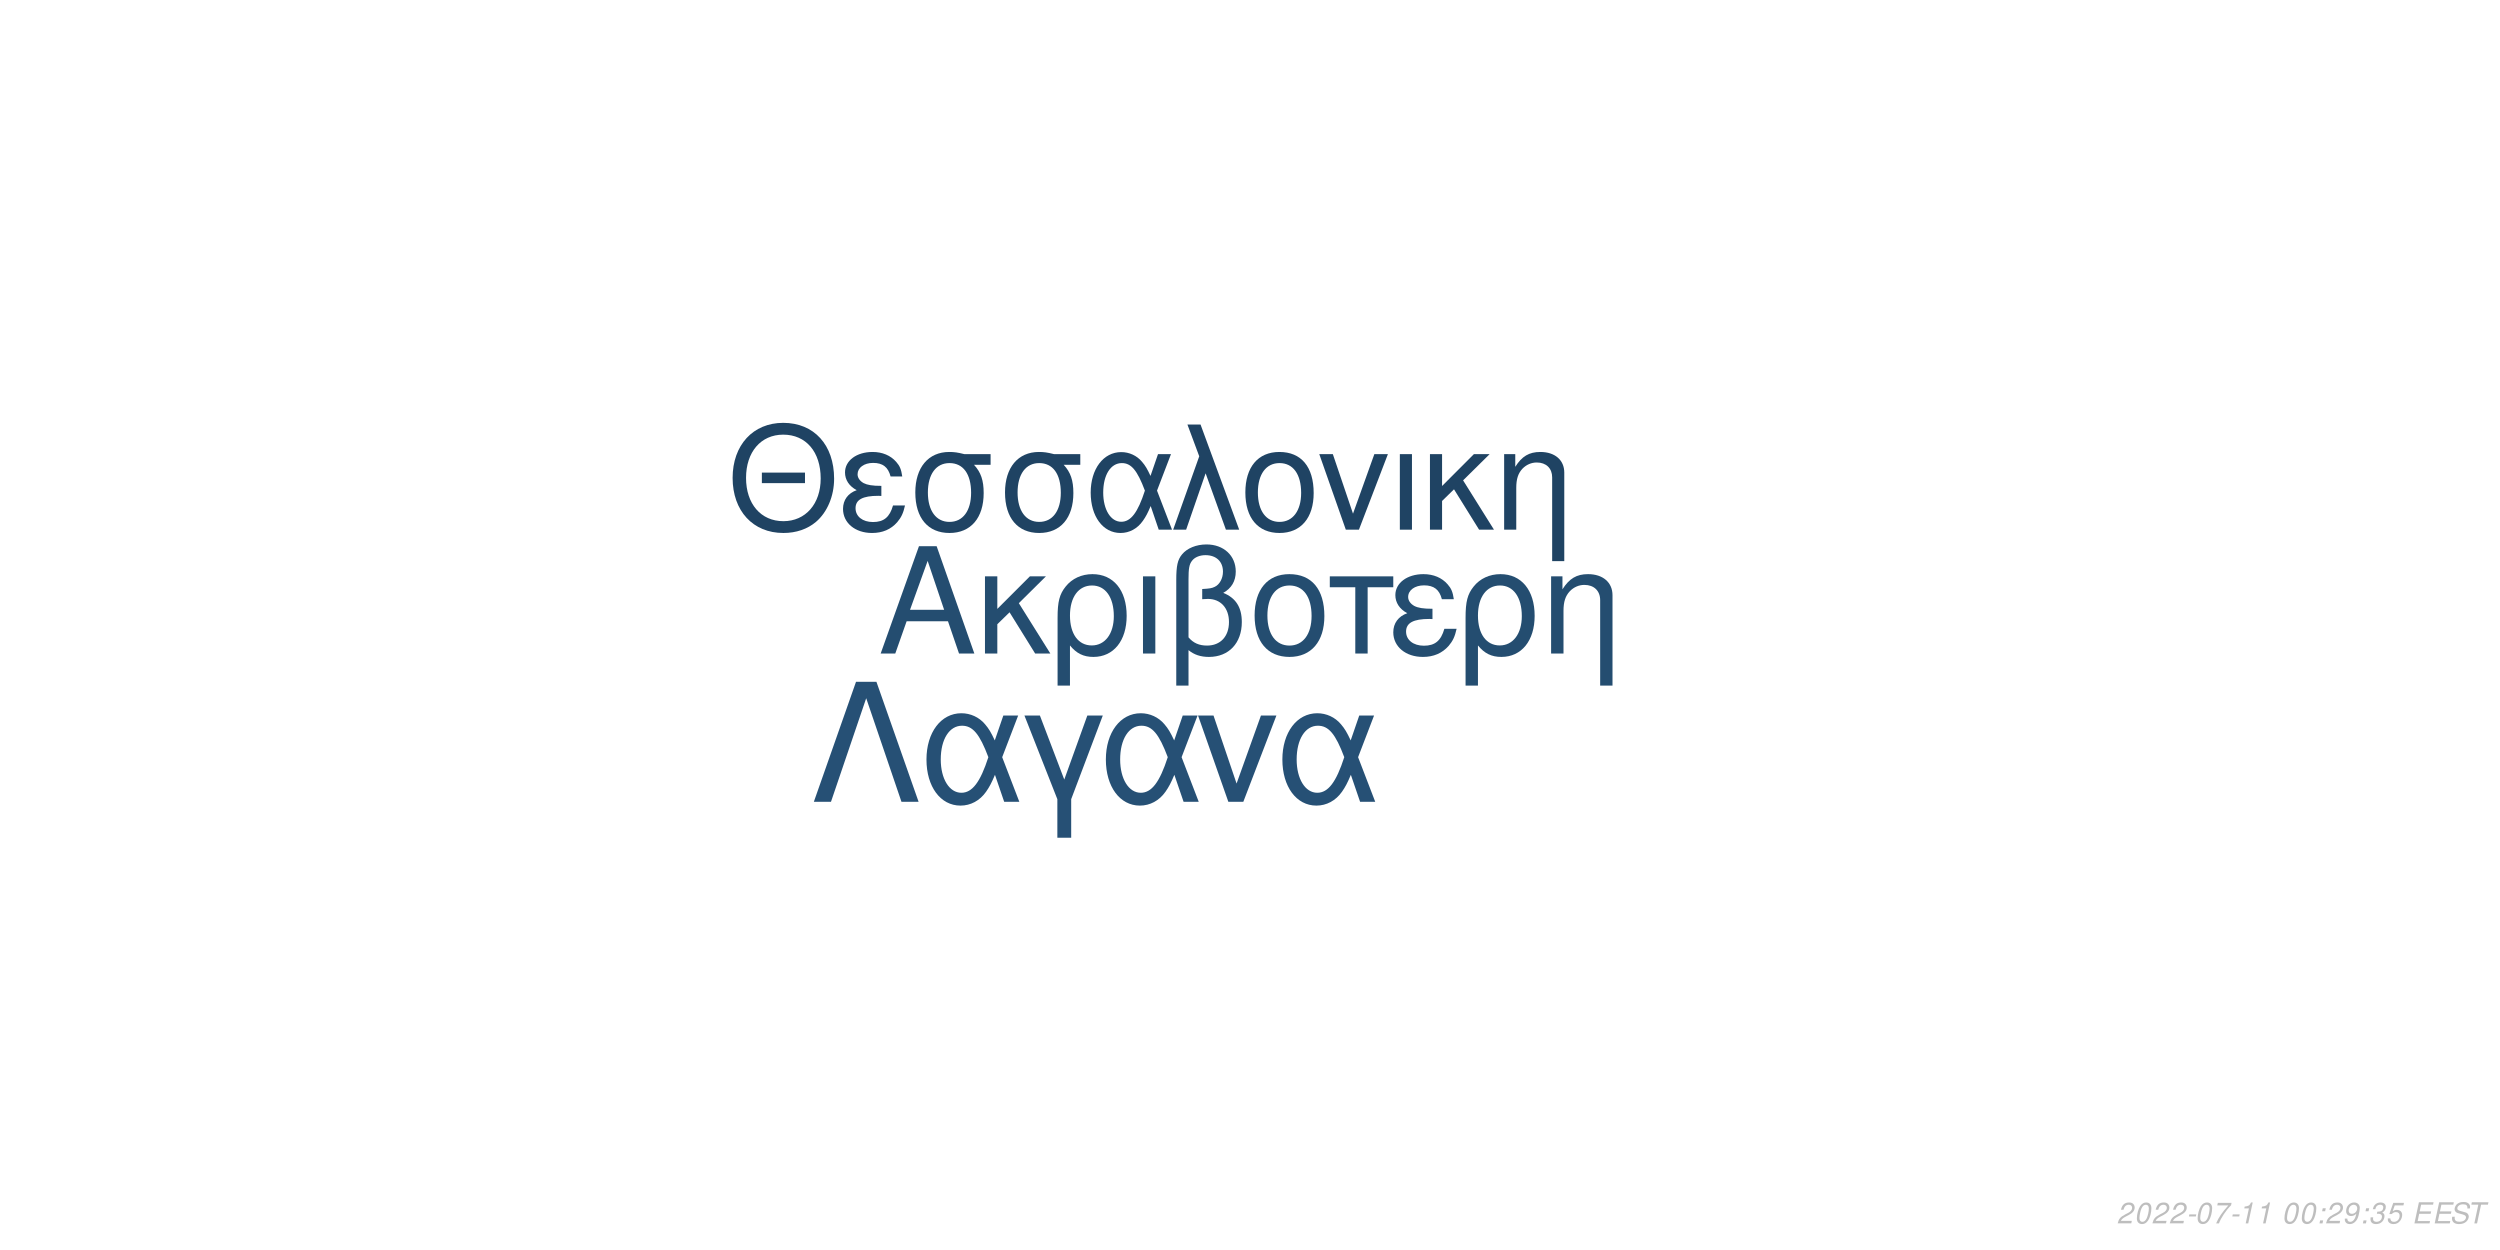
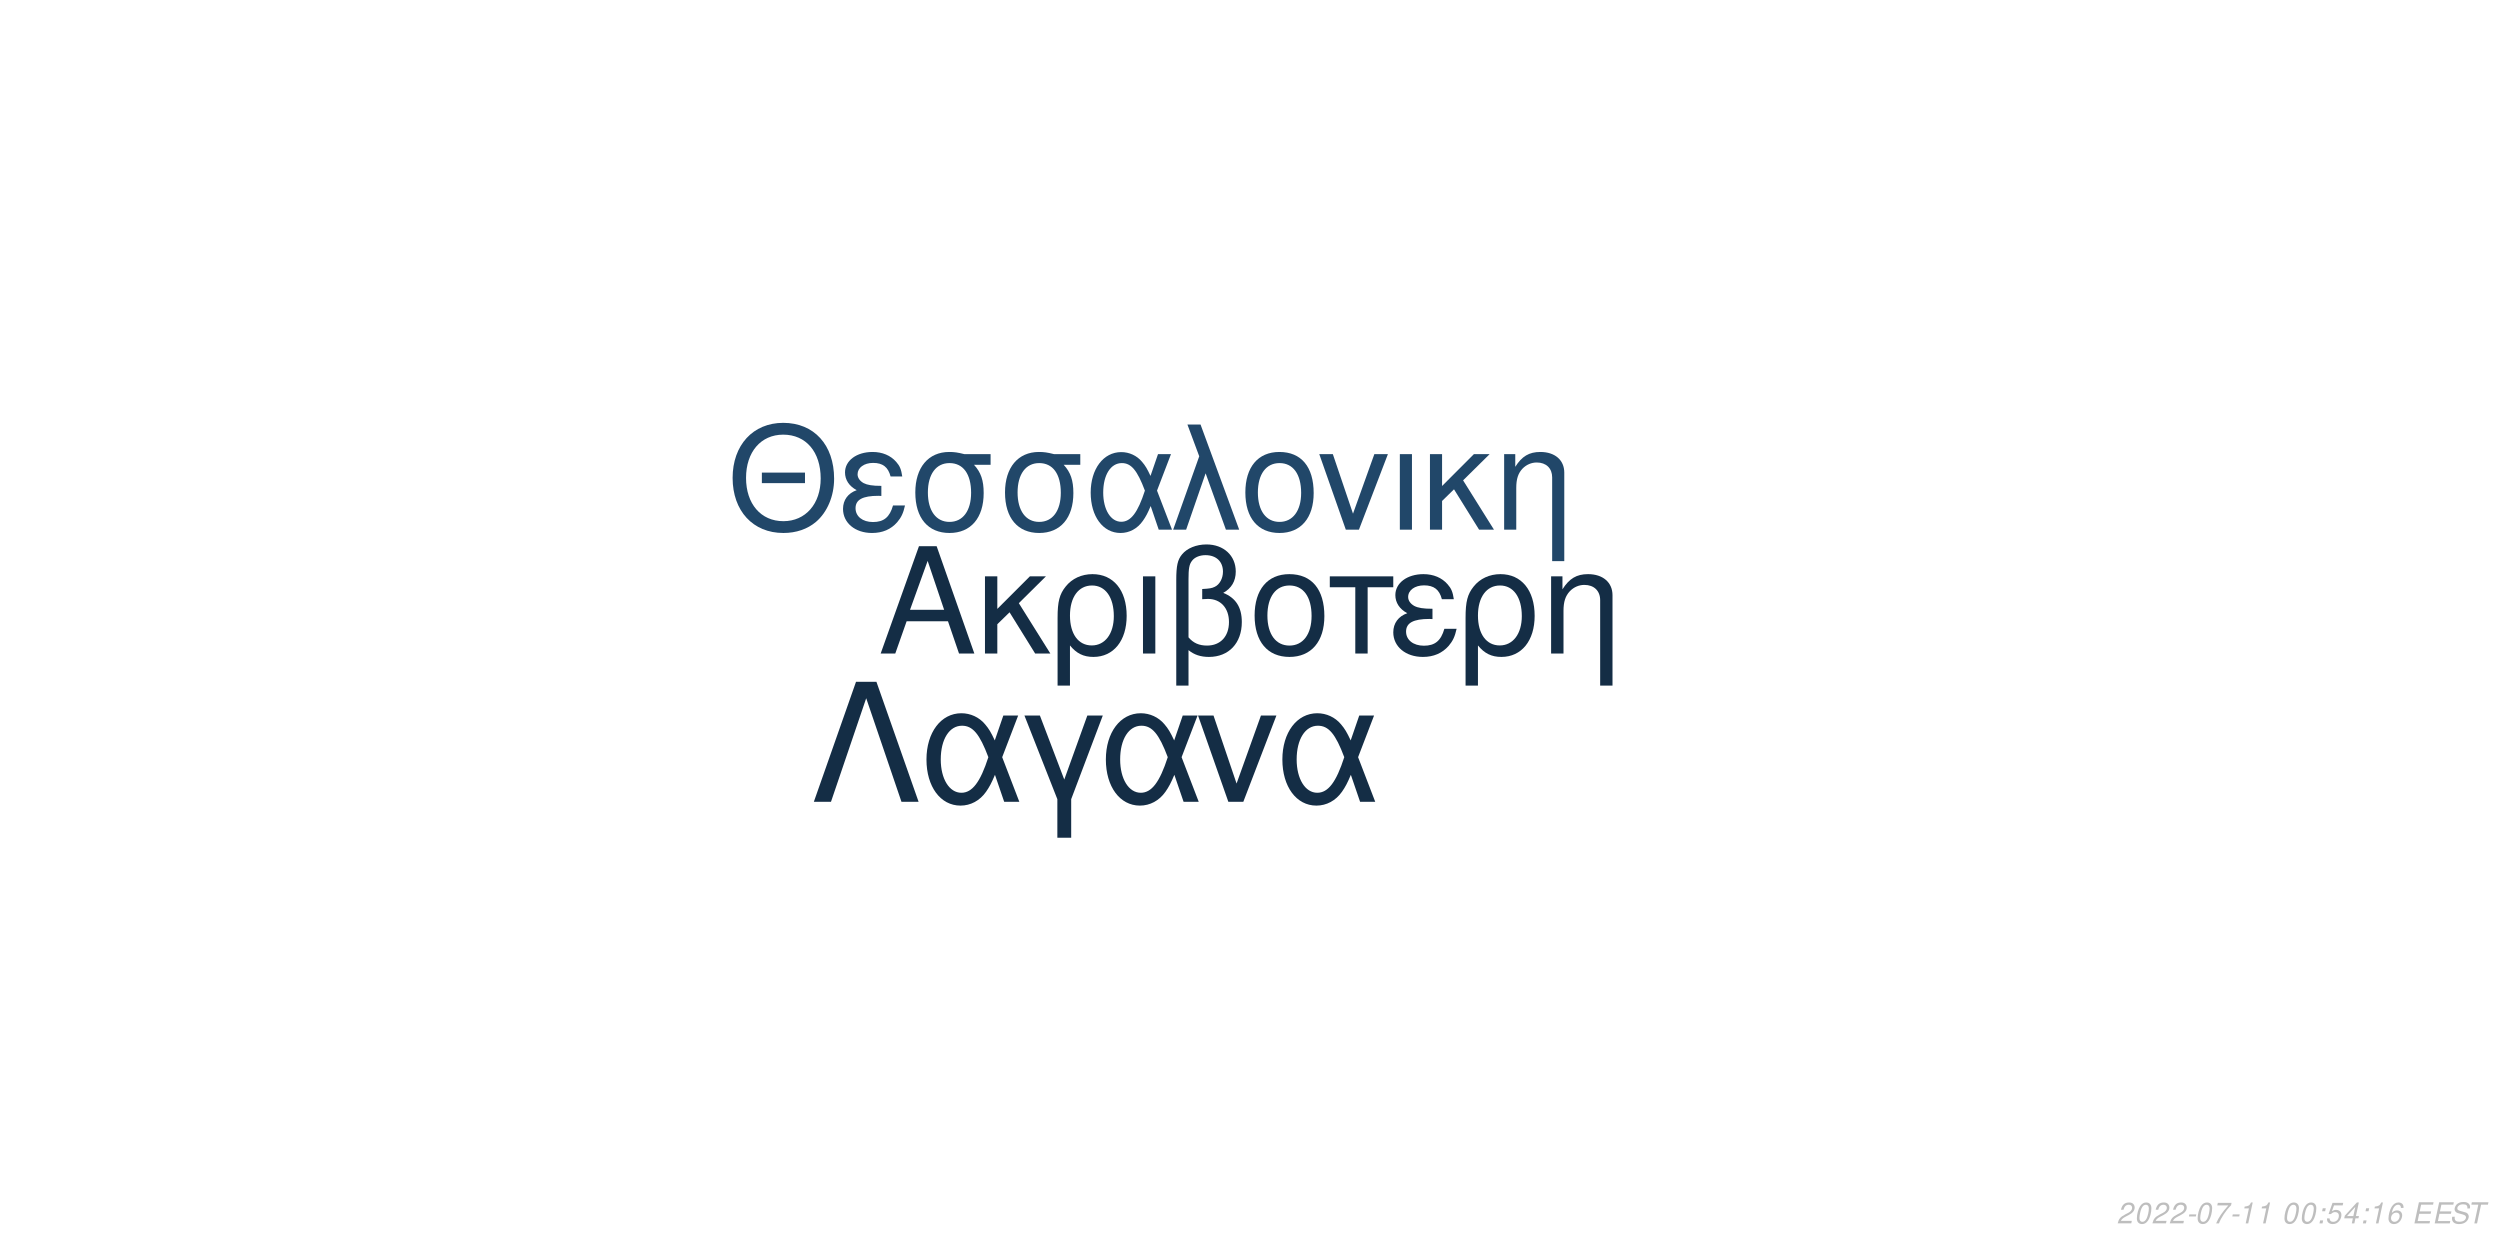
<svg xmlns="http://www.w3.org/2000/svg" xmlns:xlink="http://www.w3.org/1999/xlink" width="864pt" height="432pt" viewBox="0 0 864 432" version="1.1">
  <defs>
    <g>
      <symbol overflow="visible" id="glyph0-0">
        <path style="stroke:none;" d="" />
      </symbol>
      <symbol overflow="visible" id="glyph0-1">
        <path style="stroke:none;" d="M 24.125 -11.141 L 27.938 0 L 33.234 0 L 20.203 -37.094 L 14.094 -37.094 L 0.859 0 L 5.906 0 L 9.828 -11.141 Z M 22.797 -15.109 L 11 -15.109 L 17.094 -32.016 Z M 22.797 -15.109 " />
      </symbol>
      <symbol overflow="visible" id="glyph0-2">
        <path style="stroke:none;" d="M 7.172 -15.422 L 7.172 -26.672 L 2.906 -26.672 L 2.906 0 L 7.172 0 L 7.172 -10.125 L 11.406 -14.25 L 20.25 0 L 25.5 0 L 14.609 -17.406 L 23.969 -26.672 L 18.422 -26.672 Z M 7.172 -15.422 " />
      </symbol>
      <symbol overflow="visible" id="glyph0-3">
        <path style="stroke:none;" d="M 3 11.094 L 7.281 11.094 L 7.281 -2.797 C 9.516 -0.047 11.953 1.172 15.375 1.172 C 22.344 1.172 26.875 -4.422 26.875 -13.031 C 26.875 -21.891 22.297 -27.438 15.062 -27.438 C 11.297 -27.438 7.984 -25.906 5.797 -23.156 C 3.672 -20.516 3 -17.969 3 -12.359 Z M 14.906 -23.516 C 19.547 -23.516 22.438 -19.438 22.438 -12.922 C 22.438 -6.812 19.391 -2.797 14.812 -2.797 C 10.172 -2.797 7.281 -6.766 7.281 -13.125 C 7.281 -19.484 10.234 -23.516 14.906 -23.516 Z M 14.906 -23.516 " />
      </symbol>
      <symbol overflow="visible" id="glyph0-4">
        <path style="stroke:none;" d="M 3.516 0 L 7.781 0 L 7.781 -26.672 L 3.516 -26.672 Z M 3.516 0 " />
      </symbol>
      <symbol overflow="visible" id="glyph0-5">
        <path style="stroke:none;" d="M 4.016 11.094 L 8.25 11.094 L 8.25 -1.172 C 10.172 0.406 12.422 1.172 15.312 1.172 C 22.188 1.172 26.672 -3.609 26.672 -10.891 C 26.672 -15.984 24.578 -19.234 20.25 -20.969 C 23.109 -22.547 24.578 -25.031 24.578 -28.344 C 24.578 -33.844 20.406 -37.703 14.453 -37.703 C 10.938 -37.703 7.734 -36.391 6 -34.25 C 4.484 -32.422 4.016 -30.328 4.016 -25.391 Z M 8.25 -25.656 C 8.25 -29.359 8.5 -30.844 9.469 -32.062 C 10.375 -33.281 12.156 -34 14.094 -34 C 17.812 -34 20.156 -31.812 20.156 -28.297 C 20.156 -25.953 18.984 -23.812 17.297 -23.047 C 16.281 -22.547 15.469 -22.438 12.984 -22.297 L 12.984 -18.781 C 13.734 -18.828 14.344 -18.875 14.969 -18.875 C 19.344 -18.875 22.234 -15.719 22.234 -10.891 C 22.234 -5.906 19.281 -2.75 14.656 -2.75 C 11.953 -2.75 9.922 -3.609 8.25 -5.594 Z M 8.25 -25.656 " />
      </symbol>
      <symbol overflow="visible" id="glyph0-6">
        <path style="stroke:none;" d="M 14.094 -27.438 C 6.562 -27.438 2.094 -22.094 2.094 -13.125 C 2.094 -4.125 6.562 1.172 14.141 1.172 C 21.672 1.172 26.203 -4.172 26.203 -12.922 C 26.203 -22.188 21.828 -27.438 14.094 -27.438 Z M 14.141 -23.516 C 18.938 -23.516 21.781 -19.594 21.781 -12.984 C 21.781 -6.672 18.828 -2.75 14.141 -2.75 C 9.422 -2.75 6.516 -6.672 6.516 -13.125 C 6.516 -19.594 9.422 -23.516 14.141 -23.516 Z M 14.141 -23.516 " />
      </symbol>
      <symbol overflow="visible" id="glyph0-7">
        <path style="stroke:none;" d="M 7.891 0 L 12.156 0 L 12.156 -22.906 L 21.016 -22.906 L 21.016 -26.672 L -0.922 -26.672 L -0.922 -22.906 L 7.891 -22.906 Z M 7.891 0 " />
      </symbol>
      <symbol overflow="visible" id="glyph0-8">
        <path style="stroke:none;" d="M 14.562 -15.469 C 11.344 -15.469 9.562 -15.781 8.297 -16.438 C 6.922 -17.203 6.156 -18.328 6.156 -19.547 C 6.156 -21.891 8.453 -23.562 11.656 -23.562 C 15.062 -23.562 16.953 -22.094 17.812 -18.781 L 21.938 -18.781 C 21.578 -21.266 21.062 -22.5 19.797 -23.922 C 17.812 -26.203 14.906 -27.438 11.453 -27.438 C 5.797 -27.438 1.734 -24.375 1.734 -20.203 C 1.734 -17.609 3.156 -15.375 5.859 -13.938 C 2.797 -12.875 1.016 -10.484 1.016 -7.328 C 1.016 -2.391 5.297 1.172 11.25 1.172 C 14.969 1.172 17.906 -0.109 20.156 -2.641 C 21.578 -4.328 22.297 -5.797 22.906 -8.547 L 18.672 -8.547 C 17.5 -4.422 15.422 -2.703 11.609 -2.703 C 7.938 -2.703 5.438 -4.688 5.438 -7.578 C 5.438 -10.578 7.938 -11.953 13.484 -11.953 C 13.641 -11.953 14.094 -11.953 14.562 -11.906 Z M 14.562 -15.469 " />
      </symbol>
      <symbol overflow="visible" id="glyph0-9">
        <path style="stroke:none;" d="M 3.562 -26.672 L 3.562 0 L 7.844 0 L 7.844 -14.703 C 7.844 -17.906 8.5 -19.891 10.031 -21.531 C 11.406 -22.953 13.188 -23.719 15.062 -23.719 C 18.375 -23.719 20.516 -21.672 20.516 -18.469 L 20.516 11.094 L 24.781 11.094 L 24.781 -20.156 C 24.781 -24.578 21.469 -27.438 16.328 -27.438 C 12.359 -27.438 9.828 -25.906 7.484 -22.188 L 7.484 -26.672 Z M 3.562 -26.672 " />
      </symbol>
      <symbol overflow="visible" id="glyph1-0">
        <path style="stroke:none;" d="" />
      </symbol>
      <symbol overflow="visible" id="glyph1-1">
        <path style="stroke:none;" d="M 26.859 -19.734 L 11.953 -19.734 L 11.953 -16.094 L 26.859 -16.094 Z M 19.328 -36.922 C 8.922 -36.922 1.844 -29.25 1.844 -17.891 C 1.844 -6.484 8.875 1.141 19.391 1.141 C 23.812 1.141 27.703 -0.203 30.641 -2.688 C 34.578 -6.031 36.922 -11.656 36.922 -17.594 C 36.922 -29.297 30 -36.922 19.328 -36.922 Z M 19.328 -32.844 C 27.203 -32.844 32.281 -26.906 32.281 -17.688 C 32.281 -8.922 27.062 -2.938 19.391 -2.938 C 11.609 -2.938 6.484 -8.922 6.484 -17.891 C 6.484 -26.859 11.609 -32.844 19.328 -32.844 Z M 19.328 -32.844 " />
      </symbol>
      <symbol overflow="visible" id="glyph1-2">
        <path style="stroke:none;" d="M 14.25 -15.141 C 11.109 -15.141 9.375 -15.453 8.125 -16.094 C 6.781 -16.844 6.031 -17.938 6.031 -19.141 C 6.031 -21.422 8.266 -23.078 11.406 -23.078 C 14.75 -23.078 16.594 -21.625 17.438 -18.391 L 21.469 -18.391 C 21.125 -20.828 20.625 -22.031 19.391 -23.422 C 17.438 -25.656 14.594 -26.859 11.219 -26.859 C 5.688 -26.859 1.688 -23.875 1.688 -19.781 C 1.688 -17.234 3.094 -15.047 5.734 -13.656 C 2.734 -12.609 1 -10.266 1 -7.172 C 1 -2.344 5.188 1.141 11.016 1.141 C 14.656 1.141 17.547 -0.094 19.734 -2.594 C 21.125 -4.234 21.828 -5.688 22.422 -8.375 L 18.281 -8.375 C 17.141 -4.328 15.094 -2.641 11.359 -2.641 C 7.766 -2.641 5.328 -4.578 5.328 -7.422 C 5.328 -10.359 7.766 -11.703 13.203 -11.703 C 13.359 -11.703 13.797 -11.703 14.25 -11.656 Z M 14.25 -15.141 " />
      </symbol>
      <symbol overflow="visible" id="glyph1-3">
        <path style="stroke:none;" d="M 29 -26.109 L 19.938 -26.109 C 17.594 -26.703 16.438 -26.859 14.703 -26.859 C 7.469 -26.859 2.984 -21.469 2.984 -12.859 C 2.984 -4.031 7.375 1.141 14.797 1.141 C 22.172 1.141 26.609 -4.078 26.609 -12.656 C 26.609 -17.047 25.656 -19.828 23.266 -22.422 L 29 -22.422 Z M 14.797 -23.016 C 19.531 -23.016 22.266 -19.234 22.266 -12.75 C 22.266 -6.531 19.438 -2.688 14.797 -2.688 C 10.172 -2.688 7.328 -6.531 7.328 -12.859 C 7.328 -19.188 10.172 -23.016 14.797 -23.016 Z M 14.797 -23.016 " />
      </symbol>
      <symbol overflow="visible" id="glyph1-4">
        <path style="stroke:none;" d="M 29.344 -26.109 L 24.859 -26.109 L 22.266 -18.578 C 21.125 -21.031 20.484 -22.125 19.328 -23.469 C 17.547 -25.609 14.906 -26.812 12.156 -26.812 C 5.984 -26.812 1.594 -20.984 1.594 -12.812 C 1.594 -4.578 5.828 1.141 11.906 1.141 C 14.953 1.141 17.734 -0.344 19.625 -3.047 C 20.672 -4.531 21.281 -5.688 22.328 -8.172 L 25.109 0 L 29.703 0 L 24.516 -13.5 Z M 20.328 -13.5 C 17.891 -5.922 15.453 -2.734 12.156 -2.734 C 8.516 -2.734 5.922 -6.922 5.922 -12.812 C 5.922 -18.938 8.516 -23.016 12.359 -23.016 C 15.594 -23.016 17.688 -20.531 20.328 -13.5 Z M 20.328 -13.5 " />
      </symbol>
      <symbol overflow="visible" id="glyph1-5">
        <path style="stroke:none;" d="M 1.094 0 L 5.578 0 L 12.312 -19.484 L 19.328 0 L 23.922 0 L 10.562 -36.328 L 6.031 -36.328 L 10.109 -25.359 Z M 1.094 0 " />
      </symbol>
      <symbol overflow="visible" id="glyph1-6">
        <path style="stroke:none;" d="M 13.797 -26.859 C 6.422 -26.859 2.047 -21.625 2.047 -12.859 C 2.047 -4.031 6.422 1.141 13.859 1.141 C 21.234 1.141 25.656 -4.078 25.656 -12.656 C 25.656 -21.719 21.375 -26.859 13.797 -26.859 Z M 13.859 -23.016 C 18.531 -23.016 21.328 -19.188 21.328 -12.703 C 21.328 -6.531 18.438 -2.688 13.859 -2.688 C 9.219 -2.688 6.375 -6.531 6.375 -12.859 C 6.375 -19.188 9.219 -23.016 13.859 -23.016 Z M 13.859 -23.016 " />
      </symbol>
      <symbol overflow="visible" id="glyph1-7">
        <path style="stroke:none;" d="M 14.297 0 L 24.312 -26.109 L 19.625 -26.109 L 12.25 -5.531 L 5.281 -26.109 L 0.594 -26.109 L 9.766 0 Z M 14.297 0 " />
      </symbol>
      <symbol overflow="visible" id="glyph1-8">
        <path style="stroke:none;" d="M 3.438 0 L 7.625 0 L 7.625 -26.109 L 3.438 -26.109 Z M 3.438 0 " />
      </symbol>
      <symbol overflow="visible" id="glyph1-9">
        <path style="stroke:none;" d="M 7.031 -15.094 L 7.031 -26.109 L 2.844 -26.109 L 2.844 0 L 7.031 0 L 7.031 -9.922 L 11.156 -13.953 L 19.828 0 L 24.969 0 L 14.297 -17.047 L 23.469 -26.109 L 18.031 -26.109 Z M 7.031 -15.094 " />
      </symbol>
      <symbol overflow="visible" id="glyph1-10">
        <path style="stroke:none;" d="M 3.484 -26.109 L 3.484 0 L 7.672 0 L 7.672 -14.406 C 7.672 -17.547 8.328 -19.484 9.812 -21.078 C 11.156 -22.469 12.906 -23.219 14.75 -23.219 C 17.984 -23.219 20.078 -21.234 20.078 -18.094 L 20.078 10.859 L 24.266 10.859 L 24.266 -19.734 C 24.266 -24.062 21.031 -26.859 16 -26.859 C 12.109 -26.859 9.609 -25.359 7.328 -21.719 L 7.328 -26.109 Z M 3.484 -26.109 " />
      </symbol>
      <symbol overflow="visible" id="glyph2-0">
        <path style="stroke:none;" d="" />
      </symbol>
      <symbol overflow="visible" id="glyph2-1">
        <path style="stroke:none;" d="M 22.531 -41.484 L 15.484 -41.484 L 0.906 0 L 6.828 0 L 19 -35.797 L 31.188 0 L 37.109 0 Z M 22.531 -41.484 " />
      </symbol>
      <symbol overflow="visible" id="glyph2-2">
        <path style="stroke:none;" d="M 33.516 -29.812 L 28.391 -29.812 L 25.438 -21.219 C 24.125 -24.016 23.391 -25.266 22.078 -26.797 C 20.031 -29.25 17.016 -30.609 13.891 -30.609 C 6.828 -30.609 1.828 -23.953 1.828 -14.625 C 1.828 -5.234 6.656 1.312 13.594 1.312 C 17.078 1.312 20.266 -0.391 22.422 -3.469 C 23.609 -5.172 24.297 -6.484 25.5 -9.328 L 28.688 0 L 33.922 0 L 28 -15.422 Z M 23.219 -15.422 C 20.422 -6.766 17.641 -3.125 13.891 -3.125 C 9.734 -3.125 6.766 -7.906 6.766 -14.625 C 6.766 -21.625 9.734 -26.297 14.109 -26.297 C 17.812 -26.297 20.203 -23.453 23.219 -15.422 Z M 23.219 -15.422 " />
      </symbol>
      <symbol overflow="visible" id="glyph2-3">
        <path style="stroke:none;" d="M 12.062 12.406 L 16.844 12.406 L 16.844 -0.906 L 27.766 -29.812 L 22.422 -29.812 L 14.453 -7.688 L 6.031 -29.812 L 0.688 -29.812 L 12.062 -0.906 Z M 12.062 12.406 " />
      </symbol>
      <symbol overflow="visible" id="glyph2-4">
        <path style="stroke:none;" d="M 16.328 0 L 27.766 -29.812 L 22.422 -29.812 L 14 -6.312 L 6.031 -29.812 L 0.688 -29.812 L 11.156 0 Z M 16.328 0 " />
      </symbol>
      <symbol overflow="visible" id="glyph3-0">
        <path style="stroke:none;" d="" />
      </symbol>
      <symbol overflow="visible" id="glyph3-1">
        <path style="stroke:none;" d="M 5.234 -0.875 L 1.469 -0.875 C 1.641 -1.375 2.203 -1.891 3.109 -2.344 L 4.234 -2.938 C 5.562 -3.625 6.219 -4.469 6.219 -5.484 C 6.219 -5.938 6.062 -6.359 5.797 -6.656 C 5.469 -7.047 4.984 -7.234 4.312 -7.234 C 2.766 -7.234 1.891 -6.453 1.484 -4.734 L 2.375 -4.734 C 2.484 -5.188 2.609 -5.484 2.797 -5.75 C 3.094 -6.203 3.609 -6.453 4.188 -6.453 C 4.891 -6.453 5.344 -6.031 5.344 -5.375 C 5.344 -4.703 4.859 -4.094 4.016 -3.656 L 2.984 -3.125 C 1.234 -2.188 0.797 -1.656 0.344 -0.016 L 5.047 -0.016 Z M 5.234 -0.875 " />
      </symbol>
      <symbol overflow="visible" id="glyph3-2">
        <path style="stroke:none;" d="M 4.203 -7.234 C 3.375 -7.234 2.688 -6.812 2.125 -5.984 C 1.484 -5.047 0.984 -3.188 0.984 -1.734 C 0.984 -1.109 1.172 -0.562 1.484 -0.266 C 1.797 0.047 2.281 0.234 2.766 0.234 C 3.625 0.234 4.281 -0.156 4.859 -1.016 C 5.516 -1.953 6 -3.797 6 -5.266 C 6 -6.5 5.328 -7.234 4.203 -7.234 Z M 4.094 -6.453 C 4.734 -6.453 5.125 -5.984 5.125 -5.156 C 5.125 -4.203 4.781 -2.625 4.406 -1.812 C 3.984 -0.938 3.516 -0.547 2.875 -0.547 C 2.25 -0.547 1.875 -1.031 1.875 -1.828 C 1.875 -2.797 2.203 -4.344 2.594 -5.203 C 2.984 -6.047 3.453 -6.453 4.094 -6.453 Z M 4.094 -6.453 " />
      </symbol>
      <symbol overflow="visible" id="glyph3-3">
        <path style="stroke:none;" d="M 3.516 -3.125 L 1.125 -3.125 L 0.969 -2.406 L 3.359 -2.406 Z M 3.516 -3.125 " />
      </symbol>
      <symbol overflow="visible" id="glyph3-4">
        <path style="stroke:none;" d="M 6.703 -7.094 L 1.953 -7.094 L 1.766 -6.219 L 5.594 -6.219 C 3.344 -3.688 2.266 -2.109 1.375 0 L 2.344 0 C 3.031 -1.906 4.828 -4.594 6.547 -6.281 Z M 6.703 -7.094 " />
      </symbol>
      <symbol overflow="visible" id="glyph3-5">
        <path style="stroke:none;" d="M 3.703 -5.188 L 2.594 0 L 3.469 0 L 5.016 -7.234 L 4.438 -7.234 C 3.906 -6.156 3.688 -6.016 2.234 -5.812 L 2.109 -5.188 Z M 3.703 -5.188 " />
      </symbol>
      <symbol overflow="visible" id="glyph3-6">
        <path style="stroke:none;" d="" />
      </symbol>
      <symbol overflow="visible" id="glyph3-7">
        <path style="stroke:none;" d="M 2.359 -1.031 L 1.312 -1.031 L 1.094 0 L 2.141 0 Z M 3.266 -5.234 L 2.219 -5.234 L 2 -4.203 L 3.047 -4.203 Z M 3.266 -5.234 " />
      </symbol>
      <symbol overflow="visible" id="glyph3-8">
-         <path style="stroke:none;" d="M 0.844 -1.656 C 0.844 -1.547 0.844 -1.438 0.844 -1.375 C 0.844 -0.406 1.531 0.234 2.578 0.234 C 3.203 0.234 3.766 0.016 4.297 -0.438 C 4.938 -1 5.312 -1.656 5.594 -2.719 C 5.844 -3.672 6.016 -4.766 6.016 -5.375 C 6.016 -5.844 5.844 -6.328 5.547 -6.656 C 5.203 -7.031 4.703 -7.234 4.062 -7.234 C 2.516 -7.234 1.297 -5.938 1.297 -4.266 C 1.297 -3.203 1.984 -2.547 3.047 -2.547 C 3.484 -2.547 3.953 -2.672 4.281 -2.891 C 4.406 -2.984 4.547 -3.078 4.828 -3.344 C 4.438 -1.484 3.703 -0.547 2.703 -0.547 C 2.109 -0.547 1.719 -0.938 1.719 -1.547 L 1.719 -1.656 Z M 3.953 -6.453 C 4.625 -6.453 5.141 -5.953 5.141 -5.281 C 5.141 -4.188 4.312 -3.312 3.297 -3.312 C 2.594 -3.312 2.172 -3.734 2.172 -4.453 C 2.172 -5.562 2.984 -6.453 3.953 -6.453 Z M 3.953 -6.453 " />
+         <path style="stroke:none;" d="M 6.297 -7.094 L 2.594 -7.094 L 1.234 -3.234 L 2.047 -3.234 C 2.656 -3.766 2.938 -3.906 3.531 -3.906 C 4.328 -3.906 4.797 -3.453 4.797 -2.688 C 4.797 -1.438 3.969 -0.547 2.828 -0.547 C 2.031 -0.547 1.609 -0.938 1.578 -1.734 L 0.703 -1.734 L 0.703 -1.516 C 0.703 -0.938 0.844 -0.547 1.188 -0.266 C 1.562 0.062 2.078 0.234 2.703 0.234 C 3.656 0.234 4.391 -0.156 4.984 -0.922 C 5.422 -1.5 5.672 -2.234 5.672 -2.953 C 5.672 -4 4.938 -4.672 3.812 -4.672 C 3.328 -4.672 2.906 -4.547 2.406 -4.234 L 3.109 -6.219 L 6.109 -6.219 Z M 6.297 -7.094 " />
      </symbol>
      <symbol overflow="visible" id="glyph3-9">
-         <path style="stroke:none;" d="M 2.922 -3.312 C 3.125 -3.344 3.234 -3.344 3.375 -3.344 C 4.203 -3.344 4.688 -3 4.688 -2.406 C 4.688 -1.312 3.906 -0.547 2.781 -0.547 C 2.047 -0.547 1.594 -0.938 1.594 -1.562 C 1.594 -1.719 1.609 -1.844 1.656 -2.094 L 0.766 -2.094 C 0.734 -1.797 0.719 -1.641 0.719 -1.469 C 0.719 -0.375 1.406 0.234 2.641 0.234 C 3.547 0.234 4.297 -0.078 4.812 -0.656 C 5.266 -1.156 5.562 -1.875 5.562 -2.547 C 5.562 -3.125 5.344 -3.453 4.797 -3.734 C 5.641 -4.234 6.016 -4.844 6.016 -5.734 C 6.016 -6.656 5.312 -7.234 4.203 -7.234 C 3.375 -7.234 2.672 -6.938 2.188 -6.375 C 1.891 -6.031 1.703 -5.641 1.516 -4.906 L 2.391 -4.906 C 2.5 -5.359 2.594 -5.594 2.734 -5.812 C 3.047 -6.234 3.516 -6.453 4.078 -6.453 C 4.734 -6.453 5.141 -6.125 5.141 -5.578 C 5.141 -5.188 5.016 -4.797 4.797 -4.547 C 4.516 -4.234 4 -4.062 3.266 -4.062 L 3.078 -4.062 Z M 2.922 -3.312 " />
+         <path style="stroke:none;" d="M 3.625 -1.75 L 3.266 0 L 4.141 0 L 4.516 -1.75 L 5.562 -1.75 L 5.734 -2.531 L 4.688 -2.531 L 5.688 -7.234 L 5.016 -7.234 L 0.844 -2.672 L 0.641 -1.75 Z M 3.797 -2.531 L 1.594 -2.531 L 4.469 -5.703 Z M 3.797 -2.531 " />
      </symbol>
      <symbol overflow="visible" id="glyph3-10">
-         <path style="stroke:none;" d="M 6.297 -7.094 L 2.594 -7.094 L 1.234 -3.234 L 2.047 -3.234 C 2.656 -3.766 2.938 -3.906 3.531 -3.906 C 4.328 -3.906 4.797 -3.453 4.797 -2.688 C 4.797 -1.438 3.969 -0.547 2.828 -0.547 C 2.031 -0.547 1.609 -0.938 1.578 -1.734 L 0.703 -1.734 L 0.703 -1.516 C 0.703 -0.938 0.844 -0.547 1.188 -0.266 C 1.562 0.062 2.078 0.234 2.703 0.234 C 3.656 0.234 4.391 -0.156 4.984 -0.922 C 5.422 -1.5 5.672 -2.234 5.672 -2.953 C 5.672 -4 4.938 -4.672 3.812 -4.672 C 3.328 -4.672 2.906 -4.547 2.406 -4.234 L 3.109 -6.219 L 6.109 -6.219 Z M 6.297 -7.094 " />
+         <path style="stroke:none;" d="M 6.125 -5.344 L 6.141 -5.625 C 6.141 -6.609 5.453 -7.234 4.391 -7.234 C 3.438 -7.234 2.641 -6.719 2.016 -5.703 C 1.422 -4.781 0.938 -2.953 0.938 -1.688 C 0.938 -0.516 1.688 0.234 2.859 0.234 C 3.703 0.234 4.438 -0.156 5 -0.875 C 5.406 -1.422 5.672 -2.156 5.672 -2.766 C 5.672 -3.812 4.969 -4.5 3.906 -4.5 C 3.234 -4.5 2.672 -4.234 2.094 -3.625 C 2.406 -5.375 3.234 -6.453 4.25 -6.453 C 4.703 -6.453 5.062 -6.234 5.172 -5.844 C 5.203 -5.719 5.234 -5.578 5.25 -5.344 Z M 3.656 -3.734 C 4.344 -3.734 4.797 -3.281 4.797 -2.625 C 4.797 -1.469 3.984 -0.547 2.984 -0.547 C 2.297 -0.547 1.812 -1.047 1.812 -1.766 C 1.812 -2.859 2.625 -3.734 3.656 -3.734 Z M 3.656 -3.734 " />
      </symbol>
      <symbol overflow="visible" id="glyph3-11">
        <path style="stroke:none;" d="M 2.547 -3.312 L 6.5 -3.312 L 6.688 -4.141 L 2.719 -4.141 L 3.219 -6.469 L 7.344 -6.469 L 7.516 -7.297 L 2.453 -7.297 L 0.906 0 L 6.125 0 L 6.297 -0.812 L 2.016 -0.812 Z M 2.547 -3.312 " />
      </symbol>
      <symbol overflow="visible" id="glyph3-12">
        <path style="stroke:none;" d="M 7.062 -5.156 C 7.125 -5.438 7.141 -5.562 7.141 -5.703 C 7.141 -6.156 6.938 -6.594 6.594 -6.891 C 6.188 -7.25 5.656 -7.406 4.875 -7.406 C 3.844 -7.406 3.047 -7.125 2.5 -6.562 C 2.094 -6.141 1.781 -5.438 1.781 -4.922 C 1.781 -4.297 2.219 -3.766 2.891 -3.562 L 4.594 -3.094 C 5.406 -2.859 5.734 -2.578 5.734 -2.094 C 5.734 -1.781 5.547 -1.406 5.266 -1.141 C 4.844 -0.766 4.266 -0.578 3.453 -0.578 C 2.328 -0.578 1.812 -0.984 1.812 -1.906 C 1.812 -2.047 1.812 -2.125 1.844 -2.312 L 0.984 -2.312 C 0.906 -2.062 0.891 -1.906 0.891 -1.688 C 0.891 -0.484 1.797 0.234 3.297 0.234 C 4.359 0.234 5.234 -0.062 5.812 -0.609 C 6.344 -1.078 6.688 -1.797 6.688 -2.375 C 6.688 -2.641 6.609 -2.906 6.453 -3.156 C 6.234 -3.5 5.938 -3.703 5.469 -3.828 L 3.75 -4.312 C 2.984 -4.547 2.734 -4.734 2.734 -5.188 C 2.734 -5.547 2.875 -5.844 3.188 -6.109 C 3.547 -6.438 4.031 -6.594 4.703 -6.594 C 5.266 -6.594 5.688 -6.484 5.906 -6.297 C 6.094 -6.125 6.219 -5.797 6.219 -5.516 C 6.219 -5.422 6.203 -5.344 6.188 -5.156 Z M 7.062 -5.156 " />
      </symbol>
      <symbol overflow="visible" id="glyph3-13">
        <path style="stroke:none;" d="M 4.938 -6.469 L 7.312 -6.469 L 7.484 -7.297 L 1.75 -7.297 L 1.578 -6.469 L 3.984 -6.469 L 2.609 0 L 3.547 0 Z M 4.938 -6.469 " />
      </symbol>
    </g>
  </defs>
  <g id="surface1">
    <rect x="0" y="0" width="864" height="432" style="fill:rgb(100%,100%,100%);fill-opacity:1;stroke:none;" />
-     <g style="fill:rgb(14.118%,30.196%,43.922%);fill-opacity:1;">
+     <g style="fill:rgb(7.843%,17.647%,27.059%);fill-opacity:1;">
      <use xlink:href="#glyph0-1" x="303.5" y="225.861" />
      <use xlink:href="#glyph0-2" x="337.5" y="225.861" />
      <use xlink:href="#glyph0-3" x="362.5" y="225.861" />
      <use xlink:href="#glyph0-4" x="391.5" y="225.861" />
      <use xlink:href="#glyph0-5" x="402.5" y="225.861" />
      <use xlink:href="#glyph0-6" x="431.5" y="225.861" />
      <use xlink:href="#glyph0-7" x="460.5" y="225.861" />
      <use xlink:href="#glyph0-8" x="480.5" y="225.861" />
      <use xlink:href="#glyph0-3" x="503.5" y="225.861" />
      <use xlink:href="#glyph0-9" x="532.5" y="225.861" />
    </g>
-     <g style="fill:rgb(12.157%,26.275%,38.824%);fill-opacity:1;">
+     <g style="fill:rgb(12.941%,27.843%,41.176%);fill-opacity:1;">
      <use xlink:href="#glyph1-1" x="251.348" y="183.058" />
      <use xlink:href="#glyph1-2" x="290.348" y="183.058" />
      <use xlink:href="#glyph1-3" x="313.348" y="183.058" />
      <use xlink:href="#glyph1-3" x="344.348" y="183.058" />
      <use xlink:href="#glyph1-4" x="375.348" y="183.058" />
      <use xlink:href="#glyph1-5" x="404.348" y="183.058" />
      <use xlink:href="#glyph1-6" x="428.348" y="183.058" />
      <use xlink:href="#glyph1-7" x="455.348" y="183.058" />
      <use xlink:href="#glyph1-8" x="480.348" y="183.058" />
      <use xlink:href="#glyph1-9" x="491.348" y="183.058" />
      <use xlink:href="#glyph1-10" x="516.348" y="183.058" />
    </g>
-     <g style="fill:rgb(14.902%,31.373%,45.882%);fill-opacity:1;">
+     <g style="fill:rgb(7.843%,17.647%,27.059%);fill-opacity:1;">
      <use xlink:href="#glyph2-1" x="280.359" y="277.105" />
      <use xlink:href="#glyph2-2" x="318.359" y="277.105" />
      <use xlink:href="#glyph2-3" x="353.359" y="277.105" />
      <use xlink:href="#glyph2-2" x="380.359" y="277.105" />
      <use xlink:href="#glyph2-4" x="413.359" y="277.105" />
      <use xlink:href="#glyph2-2" x="441.359" y="277.105" />
    </g>
    <g style="fill:rgb(74.51%,74.51%,74.51%);fill-opacity:1;">
      <use xlink:href="#glyph3-1" x="731.52" y="422.81" />
      <use xlink:href="#glyph3-2" x="737.52" y="422.81" />
      <use xlink:href="#glyph3-1" x="743.52" y="422.81" />
      <use xlink:href="#glyph3-1" x="749.52" y="422.81" />
      <use xlink:href="#glyph3-3" x="755.52" y="422.81" />
      <use xlink:href="#glyph3-2" x="758.52" y="422.81" />
      <use xlink:href="#glyph3-4" x="764.52" y="422.81" />
      <use xlink:href="#glyph3-3" x="770.52" y="422.81" />
      <use xlink:href="#glyph3-5" x="773.52" y="422.81" />
      <use xlink:href="#glyph3-5" x="779.52" y="422.81" />
      <use xlink:href="#glyph3-6" x="785.52" y="422.81" />
      <use xlink:href="#glyph3-2" x="788.52" y="422.81" />
      <use xlink:href="#glyph3-2" x="794.52" y="422.81" />
      <use xlink:href="#glyph3-7" x="800.52" y="422.81" />
-       <use xlink:href="#glyph3-1" x="803.52" y="422.81" />
-       <use xlink:href="#glyph3-8" x="809.52" y="422.81" />
+       <use xlink:href="#glyph3-8" x="803.52" y="422.81" />
+       <use xlink:href="#glyph3-9" x="809.52" y="422.81" />
      <use xlink:href="#glyph3-7" x="815.52" y="422.81" />
-       <use xlink:href="#glyph3-9" x="818.52" y="422.81" />
+       <use xlink:href="#glyph3-5" x="818.52" y="422.81" />
      <use xlink:href="#glyph3-10" x="824.52" y="422.81" />
      <use xlink:href="#glyph3-6" x="830.52" y="422.81" />
      <use xlink:href="#glyph3-11" x="833.52" y="422.81" />
      <use xlink:href="#glyph3-11" x="840.52" y="422.81" />
      <use xlink:href="#glyph3-12" x="846.52" y="422.81" />
      <use xlink:href="#glyph3-13" x="852.52" y="422.81" />
    </g>
  </g>
</svg>
